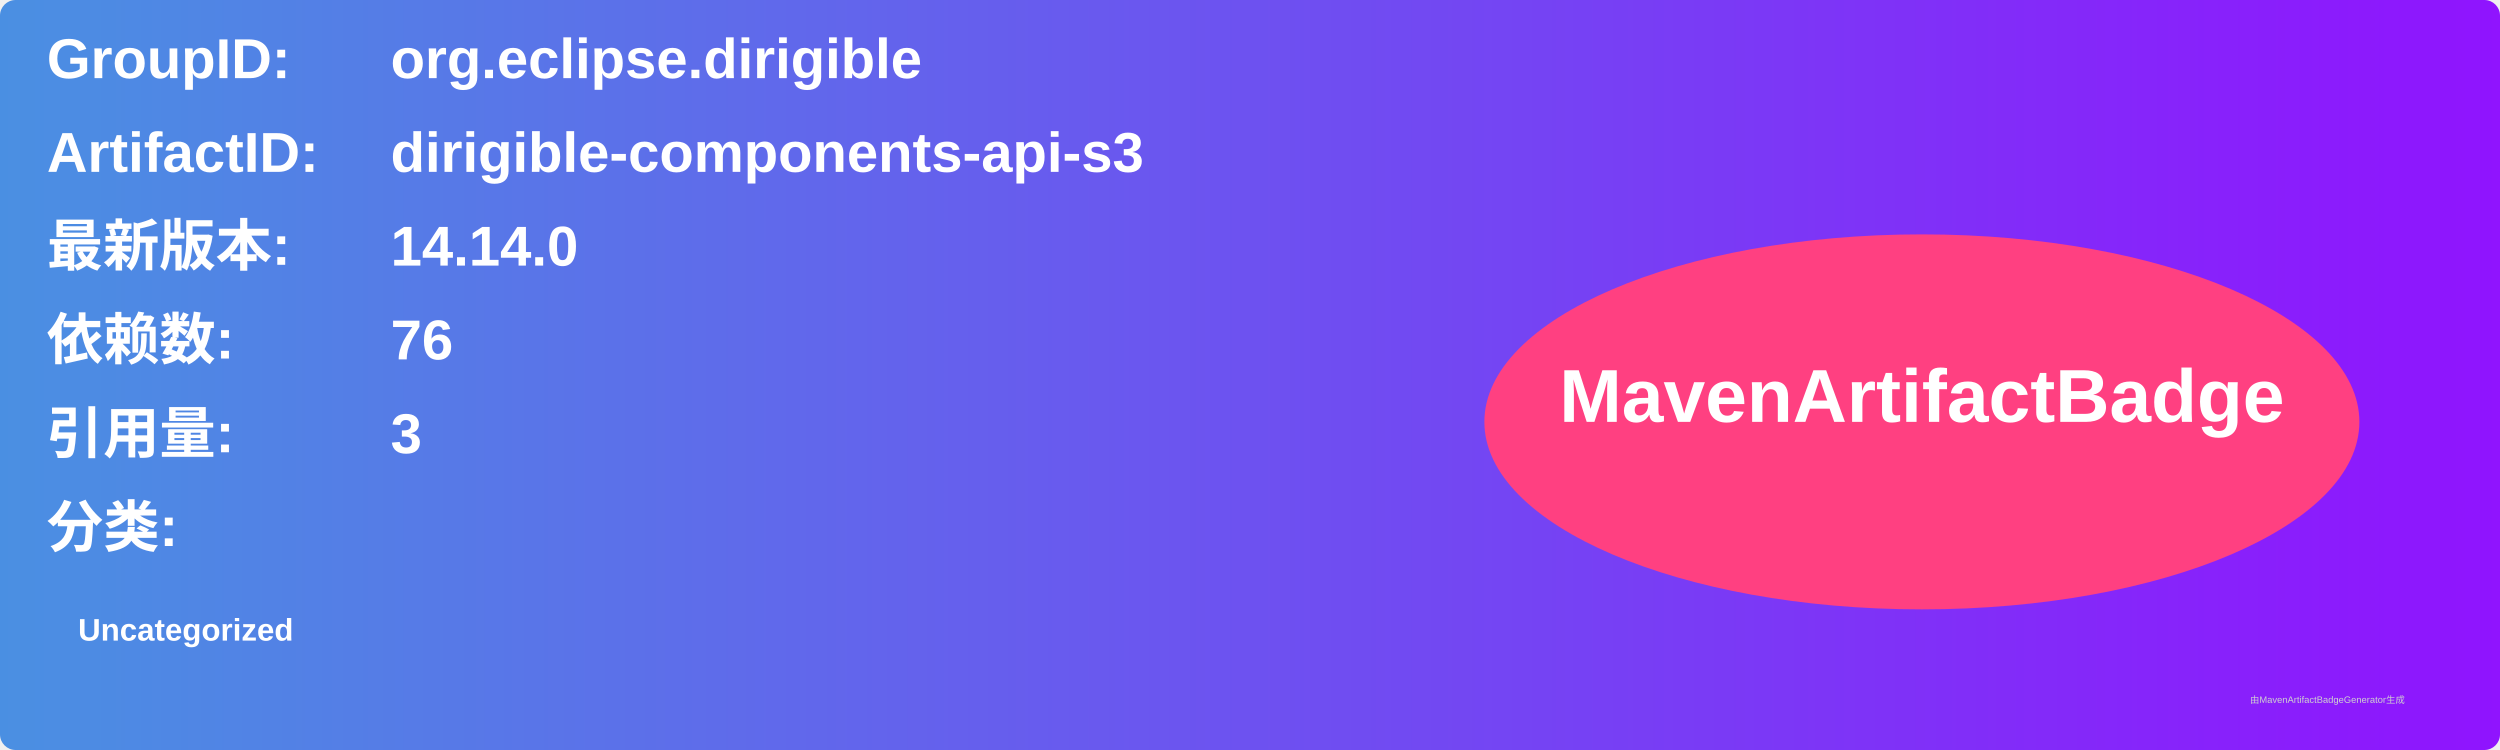
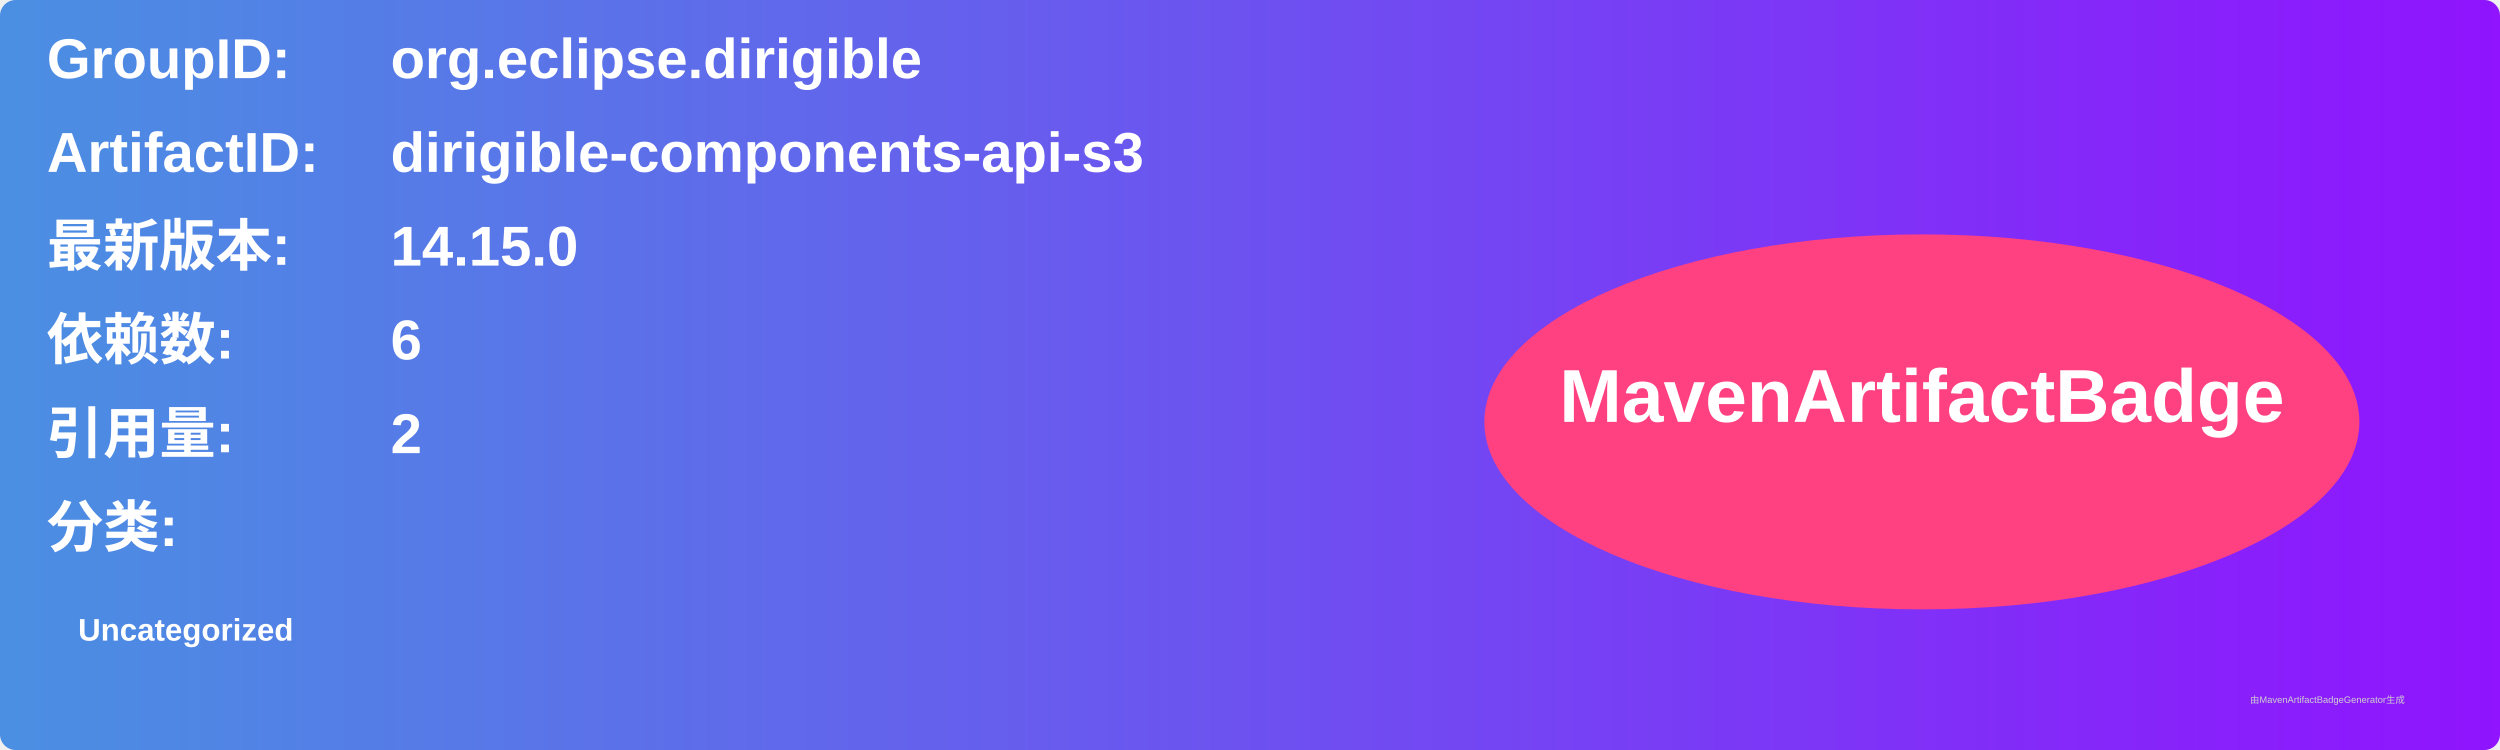
<svg xmlns="http://www.w3.org/2000/svg" width="800" height="240" viewBox="0 0 800 240">
  <linearGradient id="grad" x1="0%" y1="0%" x2="100%" y2="0%">
    <stop offset="0%" stop-color="#4a90e2" />
    <stop offset="100%" stop-color="#9013fe" />
  </linearGradient>
  <rect width="100%" height="100%" rx="5" ry="5" fill="url(#grad)" />
  <g transform="translate(15, 15)">
    <text x="0" y="10" font-family="Arial" font-size="18" fill="white" font-weight="bold" width="260">GroupID:</text>
    <text x="110" y="10" font-family="Arial" font-size="18" fill="white" font-weight="bold" width="460">org.eclipse.dirigible</text>
    <text x="0" y="40" font-family="Arial" font-size="18" fill="white" font-weight="bold" width="260">ArtifactID:</text>
    <text x="110" y="40" font-family="Arial" font-size="18" fill="white" font-weight="bold" width="460">dirigible-components-api-s3</text>
    <text x="0" y="70" font-family="Arial" font-size="18" fill="white" font-weight="bold">最新版本:</text>
    <text x="110" y="70" font-family="Arial" font-size="18" fill="white" font-weight="bold">
-       <tspan font-weight="bold">14.14.0</tspan>
+       <tspan font-weight="bold">14.15.0</tspan>
    </text>
    <text x="0" y="100" font-family="Arial" font-size="18" fill="white" font-weight="bold">依赖数: </text>
    <text x="110" y="100" font-family="Arial" font-size="18" fill="white">
-       <tspan font-weight="bold">76</tspan>
+       <tspan font-weight="bold">6</tspan>
    </text>
    <text x="0" y="130" font-family="Arial" font-size="18" fill="white" font-weight="bold">引用量: </text>
    <text x="110" y="130" font-family="Arial" font-size="18" fill="white">
-       <tspan font-weight="bold">3</tspan>
+       <tspan font-weight="bold">2</tspan>
    </text>
    <text x="0" y="160" font-family="Arial" font-size="18" fill="white" font-weight="bold">分类:</text>
    <text x="10" y="190" font-family="Arial" font-size="10" fill="white">
      <tspan font-weight="bold">Uncategorized</tspan>
    </text>
    <ellipse cx="600" cy="120" rx="140" ry="60" fill="#ff4081" />
    <text x="600" y="120" text-anchor="middle" font-family="Arial" font-size="24" fill="white" font-weight="bold">MavenArtifactBadge</text>
  </g>
  <text x="720" y="225" font-family="Arial" font-size="3" fill="#d0d0d0">由MavenArtifactBadgeGenerator生成</text>
</svg>
